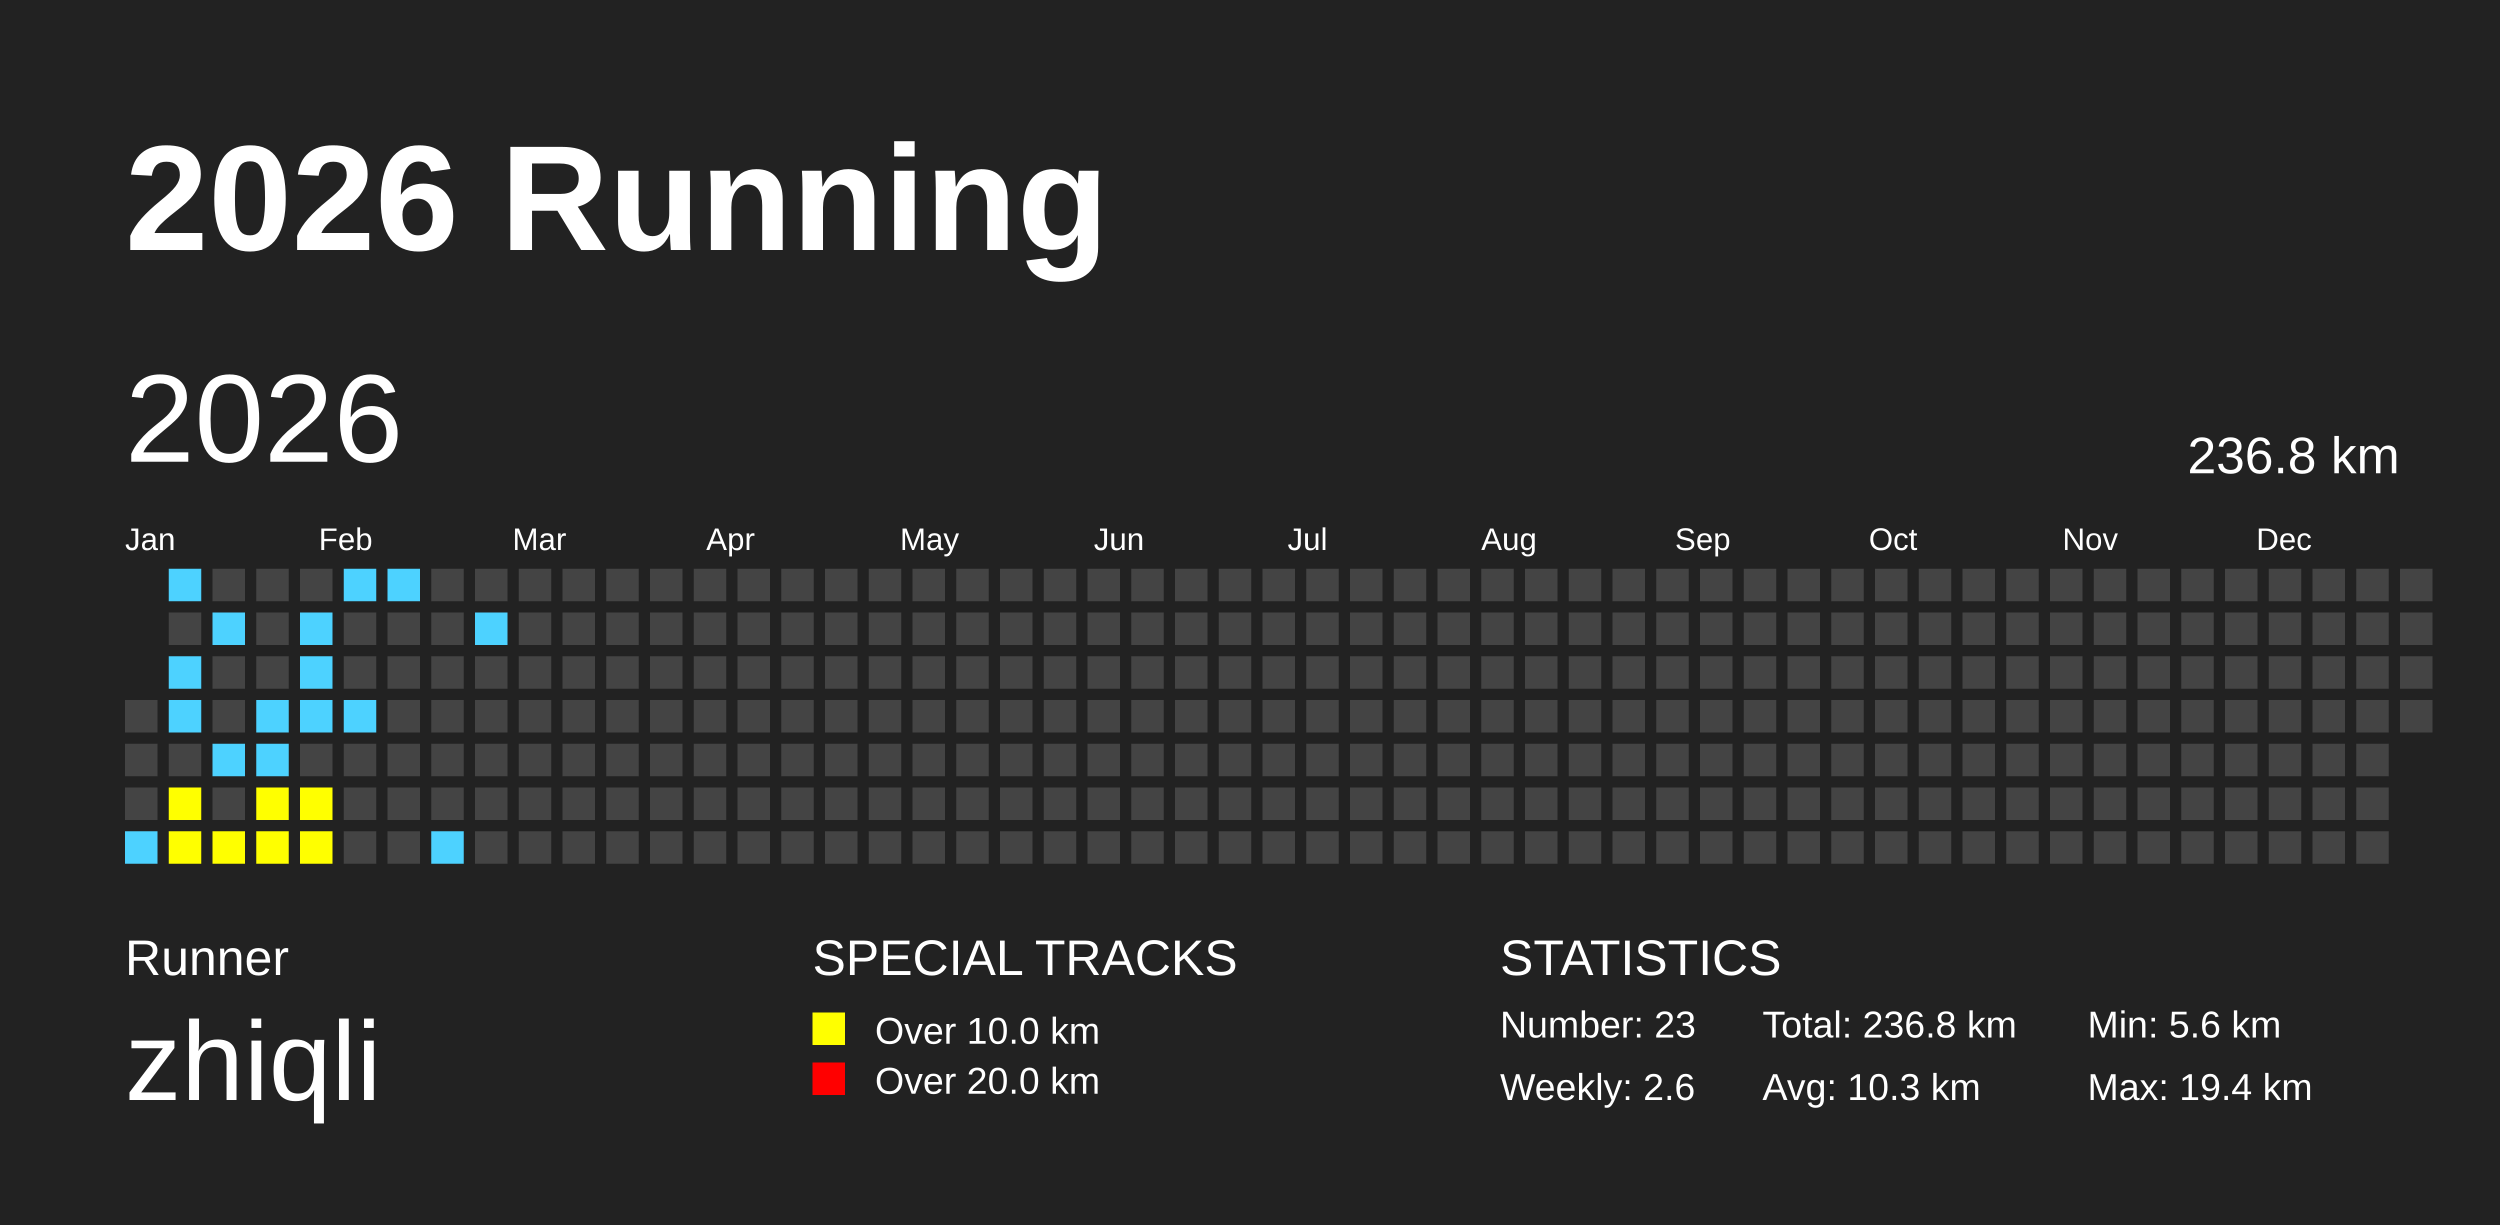
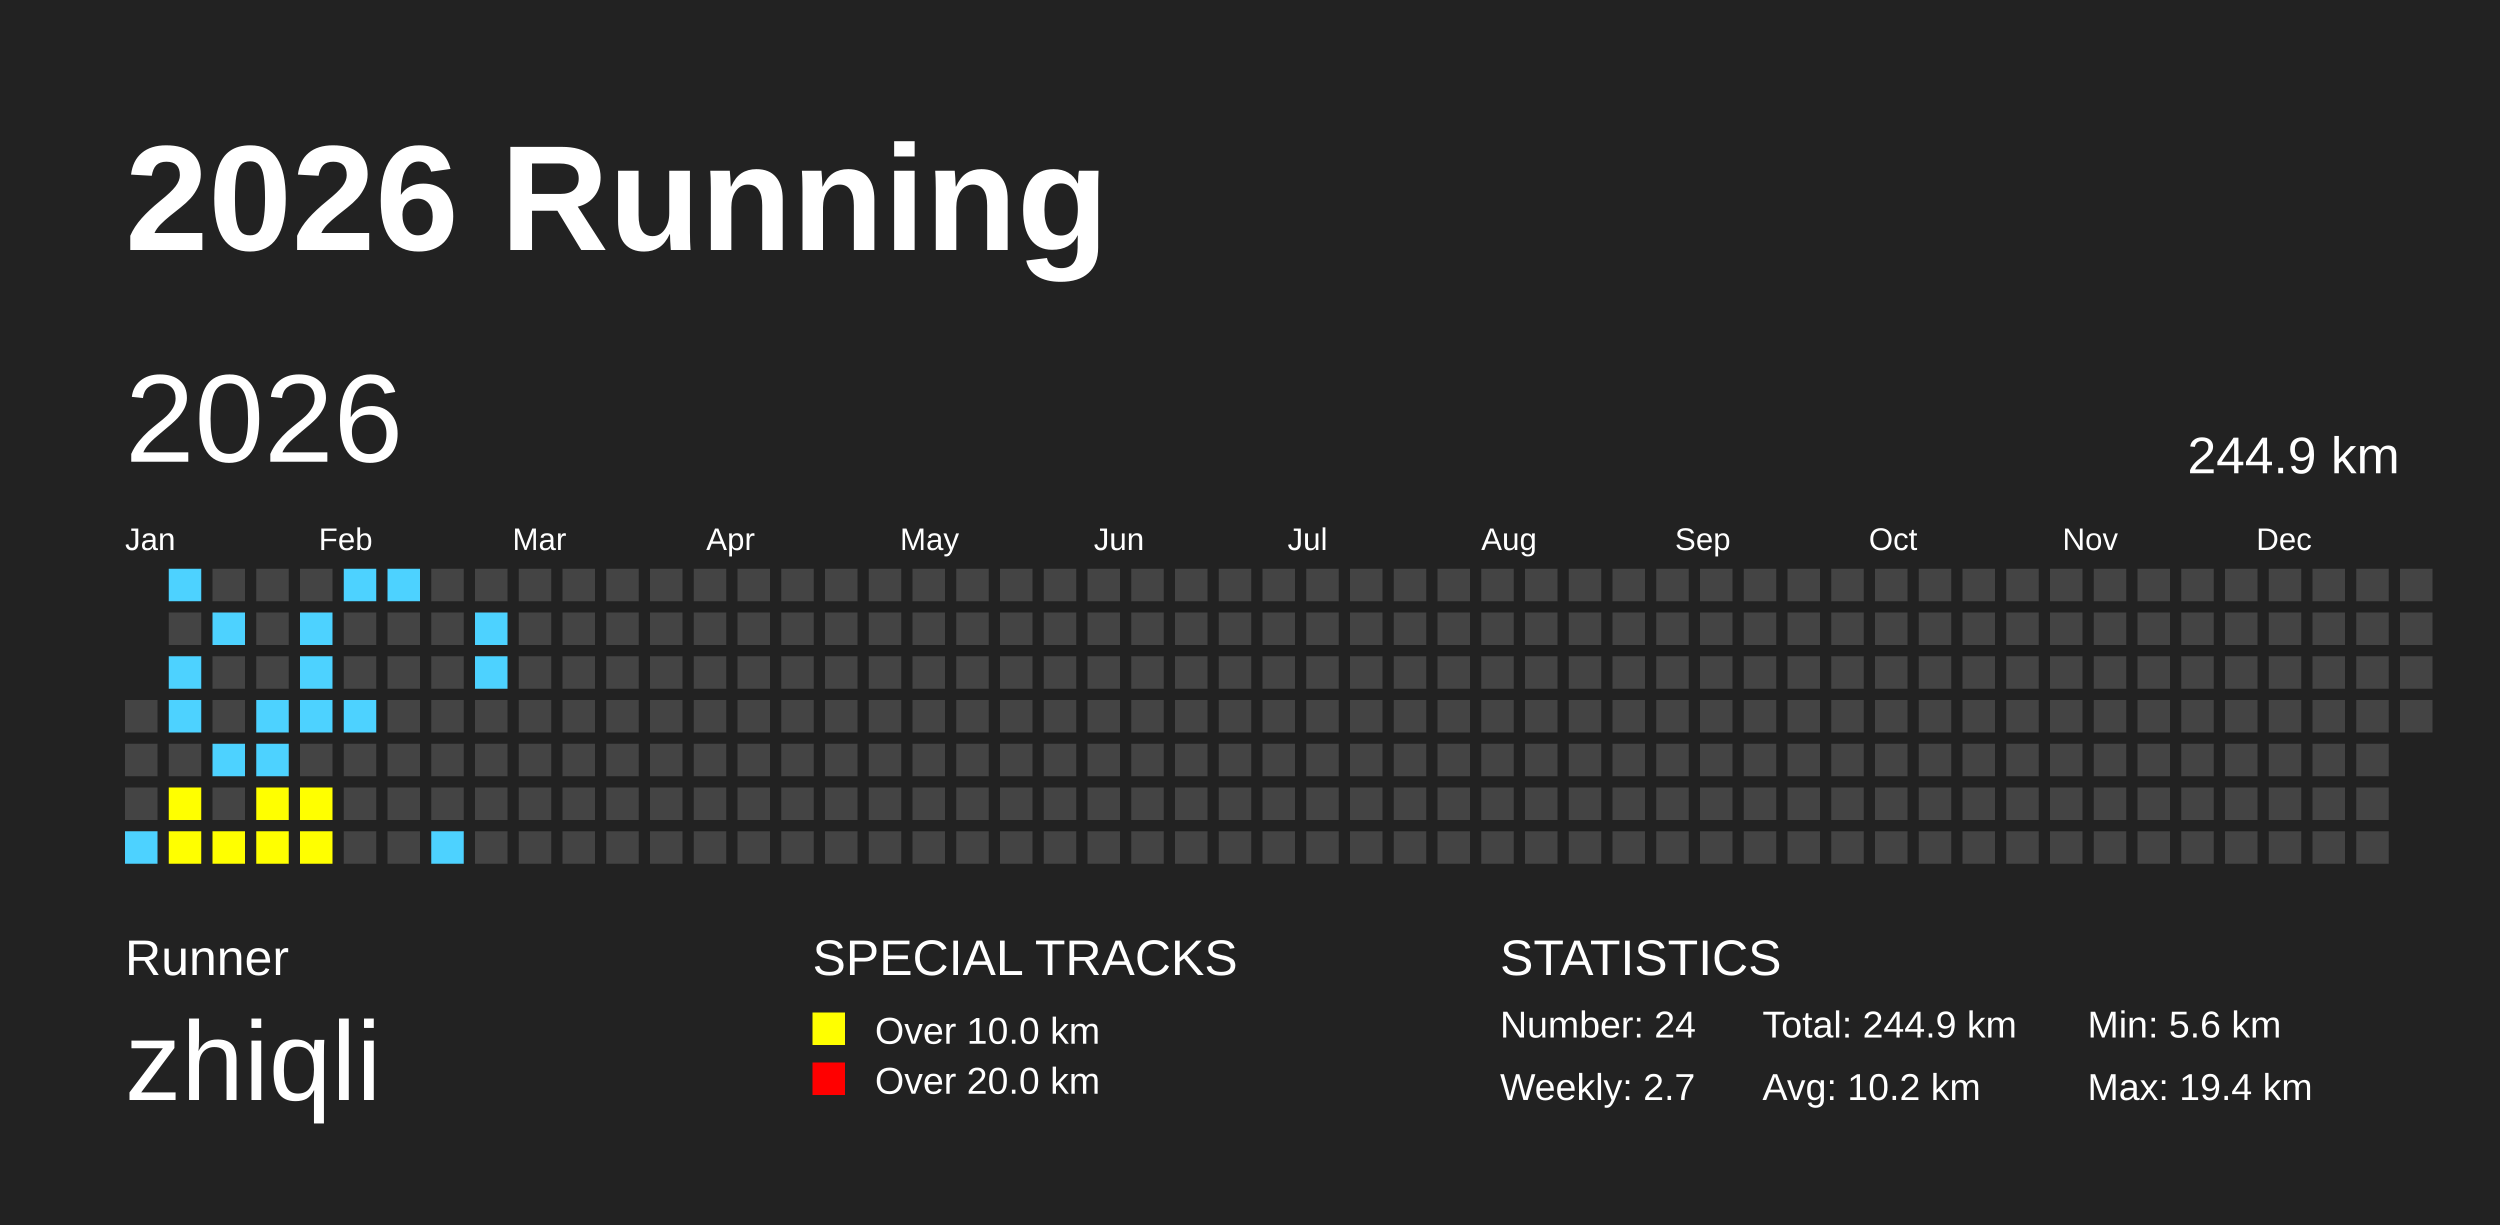
<svg xmlns="http://www.w3.org/2000/svg" baseProfile="full" height="98mm" version="1.1" viewBox="0,0,200,98" width="200mm">
  <defs />
  <rect fill="#222222" height="98" width="200" x="0" y="0" />
  <text fill="#FFFFFF" style="font-size:12px; font-family:Arial; font-weight:bold;" x="10" y="20">2026 Running</text>
  <text fill="#FFFFFF" style="font-size:4px; font-family:Arial" x="10" y="78">Runner</text>
  <text fill="#FFFFFF" style="font-size:9px; font-family:Arial" x="10" y="88">zhiqli</text>
  <text fill="#FFFFFF" style="font-size:4px; font-family:Arial" x="65" y="78">SPECIAL TRACKS</text>
  <rect fill="yellow" height="2.6" width="2.6" x="65" y="81" />
  <text fill="#FFFFFF" style="font-size:3px; font-family:Arial" x="70" y="83.5">Over 10.0 km</text>
  <rect fill="red" height="2.6" width="2.6" x="65" y="85" />
  <text fill="#FFFFFF" style="font-size:3px; font-family:Arial" x="70" y="87.5">Over 20.0 km</text>
  <text fill="#FFFFFF" style="font-size:4px; font-family:Arial" x="120" y="78">STATISTICS</text>
-   <text fill="#FFFFFF" style="font-size:3px; font-family:Arial" x="120" y="83">Number: 23</text>
-   <text fill="#FFFFFF" style="font-size:3px; font-family:Arial" x="120" y="88">Weekly: 2.6</text>
-   <text fill="#FFFFFF" style="font-size:3px; font-family:Arial" x="141" y="83">Total: 236.8 km</text>
-   <text fill="#FFFFFF" style="font-size:3px; font-family:Arial" x="141" y="88">Avg: 10.3 km</text>
+   <text fill="#FFFFFF" style="font-size:3px; font-family:Arial" x="120" y="83">Number: 24</text>
+   <text fill="#FFFFFF" style="font-size:3px; font-family:Arial" x="120" y="88">Weekly: 2.7</text>
+   <text fill="#FFFFFF" style="font-size:3px; font-family:Arial" x="141" y="83">Total: 244.9 km</text>
+   <text fill="#FFFFFF" style="font-size:3px; font-family:Arial" x="141" y="88">Avg: 10.2 km</text>
  <text fill="#FFFFFF" style="font-size:3px; font-family:Arial" x="167" y="83">Min: 5.6 km</text>
  <text fill="#FFFFFF" style="font-size:3px; font-family:Arial" x="167" y="88">Max: 19.4 km</text>
  <text dominant-baseline="hanging" fill="#FFFFFF" style="font-size:10.0px; font-family:Arial;" x="10" y="30">2026</text>
-   <text dominant-baseline="hanging" fill="#FFFFFF" style="font-size:4.125px; font-family:Arial;" x="175" y="35">236.8 km</text>
+   <text dominant-baseline="hanging" fill="#FFFFFF" style="font-size:4.125px; font-family:Arial;" x="175" y="35">244.9 km</text>
  <text fill="#FFFFFF" style="font-size:2.5px; font-family:Arial" x="10.0" y="44">Jan</text>
  <text fill="#FFFFFF" style="font-size:2.5px; font-family:Arial" x="25.5" y="44">Feb</text>
  <text fill="#FFFFFF" style="font-size:2.5px; font-family:Arial" x="41.0" y="44">Mar</text>
  <text fill="#FFFFFF" style="font-size:2.5px; font-family:Arial" x="56.5" y="44">Apr</text>
  <text fill="#FFFFFF" style="font-size:2.5px; font-family:Arial" x="72.0" y="44">May</text>
  <text fill="#FFFFFF" style="font-size:2.5px; font-family:Arial" x="87.5" y="44">Jun</text>
  <text fill="#FFFFFF" style="font-size:2.5px; font-family:Arial" x="103.0" y="44">Jul</text>
  <text fill="#FFFFFF" style="font-size:2.5px; font-family:Arial" x="118.5" y="44">Aug</text>
  <text fill="#FFFFFF" style="font-size:2.5px; font-family:Arial" x="134.0" y="44">Sep</text>
  <text fill="#FFFFFF" style="font-size:2.5px; font-family:Arial" x="149.5" y="44">Oct</text>
  <text fill="#FFFFFF" style="font-size:2.5px; font-family:Arial" x="165.0" y="44">Nov</text>
  <text fill="#FFFFFF" style="font-size:2.5px; font-family:Arial" x="180.5" y="44">Dec</text>
  <rect fill="#444444" height="2.6" width="2.6" x="10.0" y="56.0" />
  <rect fill="#444444" height="2.6" width="2.6" x="10.0" y="59.5" />
  <rect fill="#444444" height="2.6" width="2.6" x="10.0" y="63.0" />
  <rect fill="#4DD2FF" height="2.6" width="2.6" x="10.0" y="66.5" />
  <rect fill="#4DD2FF" height="2.6" width="2.6" x="13.5" y="45.5" />
  <rect fill="#444444" height="2.6" width="2.6" x="13.5" y="49.0" />
  <rect fill="#4DD2FF" height="2.6" width="2.6" x="13.5" y="52.5" />
  <rect fill="#4DD2FF" height="2.6" width="2.6" x="13.5" y="56.0" />
  <rect fill="#444444" height="2.6" width="2.6" x="13.5" y="59.5" />
  <rect fill="yellow" height="2.6" width="2.6" x="13.5" y="63.0" />
  <rect fill="yellow" height="2.6" width="2.6" x="13.5" y="66.5" />
  <rect fill="#444444" height="2.6" width="2.6" x="17.0" y="45.5" />
  <rect fill="#4DD2FF" height="2.6" width="2.6" x="17.0" y="49.0" />
  <rect fill="#444444" height="2.6" width="2.6" x="17.0" y="52.5" />
  <rect fill="#444444" height="2.6" width="2.6" x="17.0" y="56.0" />
  <rect fill="#4DD2FF" height="2.6" width="2.6" x="17.0" y="59.5" />
  <rect fill="#444444" height="2.6" width="2.6" x="17.0" y="63.0" />
  <rect fill="yellow" height="2.6" width="2.6" x="17.0" y="66.5" />
  <rect fill="#444444" height="2.6" width="2.6" x="20.5" y="45.5" />
  <rect fill="#444444" height="2.6" width="2.6" x="20.5" y="49.0" />
  <rect fill="#444444" height="2.6" width="2.6" x="20.5" y="52.5" />
  <rect fill="#4DD2FF" height="2.6" width="2.6" x="20.5" y="56.0" />
  <rect fill="#4DD2FF" height="2.6" width="2.6" x="20.5" y="59.5" />
  <rect fill="yellow" height="2.6" width="2.6" x="20.5" y="63.0" />
  <rect fill="yellow" height="2.6" width="2.6" x="20.5" y="66.5" />
  <rect fill="#444444" height="2.6" width="2.6" x="24.0" y="45.5" />
  <rect fill="#4DD2FF" height="2.6" width="2.6" x="24.0" y="49.0" />
  <rect fill="#4DD2FF" height="2.6" width="2.6" x="24.0" y="52.5" />
  <rect fill="#4DD2FF" height="2.6" width="2.6" x="24.0" y="56.0" />
  <rect fill="#444444" height="2.6" width="2.6" x="24.0" y="59.5" />
  <rect fill="yellow" height="2.6" width="2.6" x="24.0" y="63.0" />
  <rect fill="yellow" height="2.6" width="2.6" x="24.0" y="66.5" />
  <rect fill="#4DD2FF" height="2.6" width="2.6" x="27.5" y="45.5" />
  <rect fill="#444444" height="2.6" width="2.6" x="27.5" y="49.0" />
  <rect fill="#444444" height="2.6" width="2.6" x="27.5" y="52.5" />
  <rect fill="#4DD2FF" height="2.6" width="2.6" x="27.5" y="56.0" />
  <rect fill="#444444" height="2.6" width="2.6" x="27.5" y="59.5" />
  <rect fill="#444444" height="2.6" width="2.6" x="27.5" y="63.0" />
  <rect fill="#444444" height="2.6" width="2.6" x="27.5" y="66.5" />
  <rect fill="#4DD2FF" height="2.6" width="2.6" x="31.0" y="45.5" />
  <rect fill="#444444" height="2.6" width="2.6" x="31.0" y="49.0" />
  <rect fill="#444444" height="2.6" width="2.6" x="31.0" y="52.5" />
  <rect fill="#444444" height="2.6" width="2.6" x="31.0" y="56.0" />
  <rect fill="#444444" height="2.6" width="2.6" x="31.0" y="59.5" />
  <rect fill="#444444" height="2.6" width="2.6" x="31.0" y="63.0" />
  <rect fill="#444444" height="2.6" width="2.6" x="31.0" y="66.5" />
  <rect fill="#444444" height="2.6" width="2.6" x="34.5" y="45.5" />
  <rect fill="#444444" height="2.6" width="2.6" x="34.5" y="49.0" />
  <rect fill="#444444" height="2.6" width="2.6" x="34.5" y="52.5" />
  <rect fill="#444444" height="2.6" width="2.6" x="34.5" y="56.0" />
  <rect fill="#444444" height="2.6" width="2.6" x="34.5" y="59.5" />
  <rect fill="#444444" height="2.6" width="2.6" x="34.5" y="63.0" />
  <rect fill="#4DD2FF" height="2.6" width="2.6" x="34.5" y="66.5" />
  <rect fill="#444444" height="2.6" width="2.6" x="38.0" y="45.5" />
  <rect fill="#4DD2FF" height="2.6" width="2.6" x="38.0" y="49.0" />
-   <rect fill="#444444" height="2.6" width="2.6" x="38.0" y="52.5" />
+   <rect fill="#4DD2FF" height="2.6" width="2.6" x="38.0" y="52.5" />
  <rect fill="#444444" height="2.6" width="2.6" x="38.0" y="56.0" />
  <rect fill="#444444" height="2.6" width="2.6" x="38.0" y="59.5" />
  <rect fill="#444444" height="2.6" width="2.6" x="38.0" y="63.0" />
  <rect fill="#444444" height="2.6" width="2.6" x="38.0" y="66.5" />
  <rect fill="#444444" height="2.6" width="2.6" x="41.5" y="45.5" />
  <rect fill="#444444" height="2.6" width="2.6" x="41.5" y="49.0" />
  <rect fill="#444444" height="2.6" width="2.6" x="41.5" y="52.5" />
  <rect fill="#444444" height="2.6" width="2.6" x="41.5" y="56.0" />
  <rect fill="#444444" height="2.6" width="2.6" x="41.5" y="59.5" />
  <rect fill="#444444" height="2.6" width="2.6" x="41.5" y="63.0" />
  <rect fill="#444444" height="2.6" width="2.6" x="41.5" y="66.5" />
  <rect fill="#444444" height="2.6" width="2.6" x="45.0" y="45.5" />
  <rect fill="#444444" height="2.6" width="2.6" x="45.0" y="49.0" />
  <rect fill="#444444" height="2.6" width="2.6" x="45.0" y="52.5" />
  <rect fill="#444444" height="2.6" width="2.6" x="45.0" y="56.0" />
  <rect fill="#444444" height="2.6" width="2.6" x="45.0" y="59.5" />
  <rect fill="#444444" height="2.6" width="2.6" x="45.0" y="63.0" />
  <rect fill="#444444" height="2.6" width="2.6" x="45.0" y="66.5" />
  <rect fill="#444444" height="2.6" width="2.6" x="48.5" y="45.5" />
  <rect fill="#444444" height="2.6" width="2.6" x="48.5" y="49.0" />
  <rect fill="#444444" height="2.6" width="2.6" x="48.5" y="52.5" />
  <rect fill="#444444" height="2.6" width="2.6" x="48.5" y="56.0" />
  <rect fill="#444444" height="2.6" width="2.6" x="48.5" y="59.5" />
  <rect fill="#444444" height="2.6" width="2.6" x="48.5" y="63.0" />
  <rect fill="#444444" height="2.6" width="2.6" x="48.5" y="66.5" />
  <rect fill="#444444" height="2.6" width="2.6" x="52.0" y="45.5" />
  <rect fill="#444444" height="2.6" width="2.6" x="52.0" y="49.0" />
  <rect fill="#444444" height="2.6" width="2.6" x="52.0" y="52.5" />
  <rect fill="#444444" height="2.6" width="2.6" x="52.0" y="56.0" />
  <rect fill="#444444" height="2.6" width="2.6" x="52.0" y="59.5" />
  <rect fill="#444444" height="2.6" width="2.6" x="52.0" y="63.0" />
  <rect fill="#444444" height="2.6" width="2.6" x="52.0" y="66.5" />
  <rect fill="#444444" height="2.6" width="2.6" x="55.5" y="45.5" />
  <rect fill="#444444" height="2.6" width="2.6" x="55.5" y="49.0" />
  <rect fill="#444444" height="2.6" width="2.6" x="55.5" y="52.5" />
  <rect fill="#444444" height="2.6" width="2.6" x="55.5" y="56.0" />
  <rect fill="#444444" height="2.6" width="2.6" x="55.5" y="59.5" />
  <rect fill="#444444" height="2.6" width="2.6" x="55.5" y="63.0" />
  <rect fill="#444444" height="2.6" width="2.6" x="55.5" y="66.5" />
  <rect fill="#444444" height="2.6" width="2.6" x="59.0" y="45.5" />
  <rect fill="#444444" height="2.6" width="2.6" x="59.0" y="49.0" />
  <rect fill="#444444" height="2.6" width="2.6" x="59.0" y="52.5" />
  <rect fill="#444444" height="2.6" width="2.6" x="59.0" y="56.0" />
  <rect fill="#444444" height="2.6" width="2.6" x="59.0" y="59.5" />
  <rect fill="#444444" height="2.6" width="2.6" x="59.0" y="63.0" />
  <rect fill="#444444" height="2.6" width="2.6" x="59.0" y="66.5" />
  <rect fill="#444444" height="2.6" width="2.6" x="62.5" y="45.5" />
  <rect fill="#444444" height="2.6" width="2.6" x="62.5" y="49.0" />
  <rect fill="#444444" height="2.6" width="2.6" x="62.5" y="52.5" />
  <rect fill="#444444" height="2.6" width="2.6" x="62.5" y="56.0" />
  <rect fill="#444444" height="2.6" width="2.6" x="62.5" y="59.5" />
  <rect fill="#444444" height="2.6" width="2.6" x="62.5" y="63.0" />
  <rect fill="#444444" height="2.6" width="2.6" x="62.5" y="66.5" />
  <rect fill="#444444" height="2.6" width="2.6" x="66.0" y="45.5" />
  <rect fill="#444444" height="2.6" width="2.6" x="66.0" y="49.0" />
  <rect fill="#444444" height="2.6" width="2.6" x="66.0" y="52.5" />
  <rect fill="#444444" height="2.6" width="2.6" x="66.0" y="56.0" />
  <rect fill="#444444" height="2.6" width="2.6" x="66.0" y="59.5" />
  <rect fill="#444444" height="2.6" width="2.6" x="66.0" y="63.0" />
  <rect fill="#444444" height="2.6" width="2.6" x="66.0" y="66.5" />
  <rect fill="#444444" height="2.6" width="2.6" x="69.5" y="45.5" />
  <rect fill="#444444" height="2.6" width="2.6" x="69.5" y="49.0" />
  <rect fill="#444444" height="2.6" width="2.6" x="69.5" y="52.5" />
  <rect fill="#444444" height="2.6" width="2.6" x="69.5" y="56.0" />
  <rect fill="#444444" height="2.6" width="2.6" x="69.5" y="59.5" />
  <rect fill="#444444" height="2.6" width="2.6" x="69.5" y="63.0" />
  <rect fill="#444444" height="2.6" width="2.6" x="69.5" y="66.5" />
  <rect fill="#444444" height="2.6" width="2.6" x="73.0" y="45.5" />
  <rect fill="#444444" height="2.6" width="2.6" x="73.0" y="49.0" />
  <rect fill="#444444" height="2.6" width="2.6" x="73.0" y="52.5" />
  <rect fill="#444444" height="2.6" width="2.6" x="73.0" y="56.0" />
  <rect fill="#444444" height="2.6" width="2.6" x="73.0" y="59.5" />
  <rect fill="#444444" height="2.6" width="2.6" x="73.0" y="63.0" />
  <rect fill="#444444" height="2.6" width="2.6" x="73.0" y="66.5" />
  <rect fill="#444444" height="2.6" width="2.6" x="76.5" y="45.5" />
  <rect fill="#444444" height="2.6" width="2.6" x="76.5" y="49.0" />
  <rect fill="#444444" height="2.6" width="2.6" x="76.5" y="52.5" />
  <rect fill="#444444" height="2.6" width="2.6" x="76.5" y="56.0" />
  <rect fill="#444444" height="2.6" width="2.6" x="76.5" y="59.5" />
  <rect fill="#444444" height="2.6" width="2.6" x="76.5" y="63.0" />
  <rect fill="#444444" height="2.6" width="2.6" x="76.5" y="66.5" />
  <rect fill="#444444" height="2.6" width="2.6" x="80.0" y="45.5" />
  <rect fill="#444444" height="2.6" width="2.6" x="80.0" y="49.0" />
  <rect fill="#444444" height="2.6" width="2.6" x="80.0" y="52.5" />
  <rect fill="#444444" height="2.6" width="2.6" x="80.0" y="56.0" />
  <rect fill="#444444" height="2.6" width="2.6" x="80.0" y="59.5" />
  <rect fill="#444444" height="2.6" width="2.6" x="80.0" y="63.0" />
  <rect fill="#444444" height="2.6" width="2.6" x="80.0" y="66.5" />
  <rect fill="#444444" height="2.6" width="2.6" x="83.5" y="45.5" />
  <rect fill="#444444" height="2.6" width="2.6" x="83.5" y="49.0" />
  <rect fill="#444444" height="2.6" width="2.6" x="83.5" y="52.5" />
  <rect fill="#444444" height="2.6" width="2.6" x="83.5" y="56.0" />
  <rect fill="#444444" height="2.6" width="2.6" x="83.5" y="59.5" />
  <rect fill="#444444" height="2.6" width="2.6" x="83.5" y="63.0" />
  <rect fill="#444444" height="2.6" width="2.6" x="83.5" y="66.5" />
  <rect fill="#444444" height="2.6" width="2.6" x="87.0" y="45.5" />
  <rect fill="#444444" height="2.6" width="2.6" x="87.0" y="49.0" />
  <rect fill="#444444" height="2.6" width="2.6" x="87.0" y="52.5" />
  <rect fill="#444444" height="2.6" width="2.6" x="87.0" y="56.0" />
  <rect fill="#444444" height="2.6" width="2.6" x="87.0" y="59.5" />
  <rect fill="#444444" height="2.6" width="2.6" x="87.0" y="63.0" />
  <rect fill="#444444" height="2.6" width="2.6" x="87.0" y="66.5" />
  <rect fill="#444444" height="2.6" width="2.6" x="90.5" y="45.5" />
  <rect fill="#444444" height="2.6" width="2.6" x="90.5" y="49.0" />
  <rect fill="#444444" height="2.6" width="2.6" x="90.5" y="52.5" />
  <rect fill="#444444" height="2.6" width="2.6" x="90.5" y="56.0" />
  <rect fill="#444444" height="2.6" width="2.6" x="90.5" y="59.5" />
  <rect fill="#444444" height="2.6" width="2.6" x="90.5" y="63.0" />
  <rect fill="#444444" height="2.6" width="2.6" x="90.5" y="66.5" />
  <rect fill="#444444" height="2.6" width="2.6" x="94.0" y="45.5" />
  <rect fill="#444444" height="2.6" width="2.6" x="94.0" y="49.0" />
  <rect fill="#444444" height="2.6" width="2.6" x="94.0" y="52.5" />
  <rect fill="#444444" height="2.6" width="2.6" x="94.0" y="56.0" />
  <rect fill="#444444" height="2.6" width="2.6" x="94.0" y="59.5" />
  <rect fill="#444444" height="2.6" width="2.6" x="94.0" y="63.0" />
  <rect fill="#444444" height="2.6" width="2.6" x="94.0" y="66.5" />
  <rect fill="#444444" height="2.6" width="2.6" x="97.5" y="45.5" />
  <rect fill="#444444" height="2.6" width="2.6" x="97.5" y="49.0" />
  <rect fill="#444444" height="2.6" width="2.6" x="97.5" y="52.5" />
  <rect fill="#444444" height="2.6" width="2.6" x="97.5" y="56.0" />
  <rect fill="#444444" height="2.6" width="2.6" x="97.5" y="59.5" />
  <rect fill="#444444" height="2.6" width="2.6" x="97.5" y="63.0" />
  <rect fill="#444444" height="2.6" width="2.6" x="97.5" y="66.5" />
  <rect fill="#444444" height="2.6" width="2.6" x="101.0" y="45.5" />
  <rect fill="#444444" height="2.6" width="2.6" x="101.0" y="49.0" />
  <rect fill="#444444" height="2.6" width="2.6" x="101.0" y="52.5" />
  <rect fill="#444444" height="2.6" width="2.6" x="101.0" y="56.0" />
  <rect fill="#444444" height="2.6" width="2.6" x="101.0" y="59.5" />
  <rect fill="#444444" height="2.6" width="2.6" x="101.0" y="63.0" />
  <rect fill="#444444" height="2.6" width="2.6" x="101.0" y="66.5" />
  <rect fill="#444444" height="2.6" width="2.6" x="104.5" y="45.5" />
  <rect fill="#444444" height="2.6" width="2.6" x="104.5" y="49.0" />
  <rect fill="#444444" height="2.6" width="2.6" x="104.5" y="52.5" />
  <rect fill="#444444" height="2.6" width="2.6" x="104.5" y="56.0" />
  <rect fill="#444444" height="2.6" width="2.6" x="104.5" y="59.5" />
  <rect fill="#444444" height="2.6" width="2.6" x="104.5" y="63.0" />
  <rect fill="#444444" height="2.6" width="2.6" x="104.5" y="66.5" />
  <rect fill="#444444" height="2.6" width="2.6" x="108.0" y="45.5" />
  <rect fill="#444444" height="2.6" width="2.6" x="108.0" y="49.0" />
  <rect fill="#444444" height="2.6" width="2.6" x="108.0" y="52.5" />
  <rect fill="#444444" height="2.6" width="2.6" x="108.0" y="56.0" />
  <rect fill="#444444" height="2.6" width="2.6" x="108.0" y="59.5" />
  <rect fill="#444444" height="2.6" width="2.6" x="108.0" y="63.0" />
  <rect fill="#444444" height="2.6" width="2.6" x="108.0" y="66.5" />
  <rect fill="#444444" height="2.6" width="2.6" x="111.5" y="45.5" />
  <rect fill="#444444" height="2.6" width="2.6" x="111.5" y="49.0" />
  <rect fill="#444444" height="2.6" width="2.6" x="111.5" y="52.5" />
  <rect fill="#444444" height="2.6" width="2.6" x="111.5" y="56.0" />
  <rect fill="#444444" height="2.6" width="2.6" x="111.5" y="59.5" />
  <rect fill="#444444" height="2.6" width="2.6" x="111.5" y="63.0" />
  <rect fill="#444444" height="2.6" width="2.6" x="111.5" y="66.5" />
  <rect fill="#444444" height="2.6" width="2.6" x="115.0" y="45.5" />
  <rect fill="#444444" height="2.6" width="2.6" x="115.0" y="49.0" />
  <rect fill="#444444" height="2.6" width="2.6" x="115.0" y="52.5" />
  <rect fill="#444444" height="2.6" width="2.6" x="115.0" y="56.0" />
  <rect fill="#444444" height="2.6" width="2.6" x="115.0" y="59.5" />
  <rect fill="#444444" height="2.6" width="2.6" x="115.0" y="63.0" />
  <rect fill="#444444" height="2.6" width="2.6" x="115.0" y="66.5" />
  <rect fill="#444444" height="2.6" width="2.6" x="118.5" y="45.5" />
  <rect fill="#444444" height="2.6" width="2.6" x="118.5" y="49.0" />
  <rect fill="#444444" height="2.6" width="2.6" x="118.5" y="52.5" />
  <rect fill="#444444" height="2.6" width="2.6" x="118.5" y="56.0" />
  <rect fill="#444444" height="2.6" width="2.6" x="118.5" y="59.5" />
  <rect fill="#444444" height="2.6" width="2.6" x="118.5" y="63.0" />
  <rect fill="#444444" height="2.6" width="2.6" x="118.5" y="66.5" />
  <rect fill="#444444" height="2.6" width="2.6" x="122.0" y="45.5" />
  <rect fill="#444444" height="2.6" width="2.6" x="122.0" y="49.0" />
  <rect fill="#444444" height="2.6" width="2.6" x="122.0" y="52.5" />
  <rect fill="#444444" height="2.6" width="2.6" x="122.0" y="56.0" />
  <rect fill="#444444" height="2.6" width="2.6" x="122.0" y="59.5" />
  <rect fill="#444444" height="2.6" width="2.6" x="122.0" y="63.0" />
  <rect fill="#444444" height="2.6" width="2.6" x="122.0" y="66.5" />
  <rect fill="#444444" height="2.6" width="2.6" x="125.5" y="45.5" />
  <rect fill="#444444" height="2.6" width="2.6" x="125.5" y="49.0" />
  <rect fill="#444444" height="2.6" width="2.6" x="125.5" y="52.5" />
  <rect fill="#444444" height="2.6" width="2.6" x="125.5" y="56.0" />
  <rect fill="#444444" height="2.6" width="2.6" x="125.5" y="59.5" />
  <rect fill="#444444" height="2.6" width="2.6" x="125.5" y="63.0" />
  <rect fill="#444444" height="2.6" width="2.6" x="125.5" y="66.5" />
  <rect fill="#444444" height="2.6" width="2.6" x="129.0" y="45.5" />
  <rect fill="#444444" height="2.6" width="2.6" x="129.0" y="49.0" />
  <rect fill="#444444" height="2.6" width="2.6" x="129.0" y="52.5" />
  <rect fill="#444444" height="2.6" width="2.6" x="129.0" y="56.0" />
  <rect fill="#444444" height="2.6" width="2.6" x="129.0" y="59.5" />
  <rect fill="#444444" height="2.6" width="2.6" x="129.0" y="63.0" />
  <rect fill="#444444" height="2.6" width="2.6" x="129.0" y="66.5" />
  <rect fill="#444444" height="2.6" width="2.6" x="132.5" y="45.5" />
  <rect fill="#444444" height="2.6" width="2.6" x="132.5" y="49.0" />
  <rect fill="#444444" height="2.6" width="2.6" x="132.5" y="52.5" />
  <rect fill="#444444" height="2.6" width="2.6" x="132.5" y="56.0" />
  <rect fill="#444444" height="2.6" width="2.6" x="132.5" y="59.5" />
  <rect fill="#444444" height="2.6" width="2.6" x="132.5" y="63.0" />
  <rect fill="#444444" height="2.6" width="2.6" x="132.5" y="66.5" />
  <rect fill="#444444" height="2.6" width="2.6" x="136.0" y="45.5" />
  <rect fill="#444444" height="2.6" width="2.6" x="136.0" y="49.0" />
  <rect fill="#444444" height="2.6" width="2.6" x="136.0" y="52.5" />
  <rect fill="#444444" height="2.6" width="2.6" x="136.0" y="56.0" />
  <rect fill="#444444" height="2.6" width="2.6" x="136.0" y="59.5" />
  <rect fill="#444444" height="2.6" width="2.6" x="136.0" y="63.0" />
  <rect fill="#444444" height="2.6" width="2.6" x="136.0" y="66.5" />
  <rect fill="#444444" height="2.6" width="2.6" x="139.5" y="45.5" />
  <rect fill="#444444" height="2.6" width="2.6" x="139.5" y="49.0" />
  <rect fill="#444444" height="2.6" width="2.6" x="139.5" y="52.5" />
  <rect fill="#444444" height="2.6" width="2.6" x="139.5" y="56.0" />
  <rect fill="#444444" height="2.6" width="2.6" x="139.5" y="59.5" />
  <rect fill="#444444" height="2.6" width="2.6" x="139.5" y="63.0" />
  <rect fill="#444444" height="2.6" width="2.6" x="139.5" y="66.5" />
  <rect fill="#444444" height="2.6" width="2.6" x="143.0" y="45.5" />
  <rect fill="#444444" height="2.6" width="2.6" x="143.0" y="49.0" />
  <rect fill="#444444" height="2.6" width="2.6" x="143.0" y="52.5" />
  <rect fill="#444444" height="2.6" width="2.6" x="143.0" y="56.0" />
  <rect fill="#444444" height="2.6" width="2.6" x="143.0" y="59.5" />
  <rect fill="#444444" height="2.6" width="2.6" x="143.0" y="63.0" />
  <rect fill="#444444" height="2.6" width="2.6" x="143.0" y="66.5" />
  <rect fill="#444444" height="2.6" width="2.6" x="146.5" y="45.5" />
  <rect fill="#444444" height="2.6" width="2.6" x="146.5" y="49.0" />
  <rect fill="#444444" height="2.6" width="2.6" x="146.5" y="52.5" />
  <rect fill="#444444" height="2.6" width="2.6" x="146.5" y="56.0" />
  <rect fill="#444444" height="2.6" width="2.6" x="146.5" y="59.5" />
  <rect fill="#444444" height="2.6" width="2.6" x="146.5" y="63.0" />
  <rect fill="#444444" height="2.6" width="2.6" x="146.5" y="66.5" />
  <rect fill="#444444" height="2.6" width="2.6" x="150.0" y="45.5" />
  <rect fill="#444444" height="2.6" width="2.6" x="150.0" y="49.0" />
  <rect fill="#444444" height="2.6" width="2.6" x="150.0" y="52.5" />
  <rect fill="#444444" height="2.6" width="2.6" x="150.0" y="56.0" />
  <rect fill="#444444" height="2.6" width="2.6" x="150.0" y="59.5" />
  <rect fill="#444444" height="2.6" width="2.6" x="150.0" y="63.0" />
  <rect fill="#444444" height="2.6" width="2.6" x="150.0" y="66.5" />
  <rect fill="#444444" height="2.6" width="2.6" x="153.5" y="45.5" />
  <rect fill="#444444" height="2.6" width="2.6" x="153.5" y="49.0" />
  <rect fill="#444444" height="2.6" width="2.6" x="153.5" y="52.5" />
  <rect fill="#444444" height="2.6" width="2.6" x="153.5" y="56.0" />
  <rect fill="#444444" height="2.6" width="2.6" x="153.5" y="59.5" />
  <rect fill="#444444" height="2.6" width="2.6" x="153.5" y="63.0" />
  <rect fill="#444444" height="2.6" width="2.6" x="153.5" y="66.5" />
  <rect fill="#444444" height="2.6" width="2.6" x="157.0" y="45.5" />
  <rect fill="#444444" height="2.6" width="2.6" x="157.0" y="49.0" />
  <rect fill="#444444" height="2.6" width="2.6" x="157.0" y="52.5" />
  <rect fill="#444444" height="2.6" width="2.6" x="157.0" y="56.0" />
  <rect fill="#444444" height="2.6" width="2.6" x="157.0" y="59.5" />
  <rect fill="#444444" height="2.6" width="2.6" x="157.0" y="63.0" />
  <rect fill="#444444" height="2.6" width="2.6" x="157.0" y="66.5" />
  <rect fill="#444444" height="2.6" width="2.6" x="160.5" y="45.5" />
  <rect fill="#444444" height="2.6" width="2.6" x="160.5" y="49.0" />
  <rect fill="#444444" height="2.6" width="2.6" x="160.5" y="52.5" />
  <rect fill="#444444" height="2.6" width="2.6" x="160.5" y="56.0" />
  <rect fill="#444444" height="2.6" width="2.6" x="160.5" y="59.5" />
  <rect fill="#444444" height="2.6" width="2.6" x="160.5" y="63.0" />
  <rect fill="#444444" height="2.6" width="2.6" x="160.5" y="66.5" />
  <rect fill="#444444" height="2.6" width="2.6" x="164.0" y="45.5" />
  <rect fill="#444444" height="2.6" width="2.6" x="164.0" y="49.0" />
  <rect fill="#444444" height="2.6" width="2.6" x="164.0" y="52.5" />
  <rect fill="#444444" height="2.6" width="2.6" x="164.0" y="56.0" />
  <rect fill="#444444" height="2.6" width="2.6" x="164.0" y="59.5" />
  <rect fill="#444444" height="2.6" width="2.6" x="164.0" y="63.0" />
  <rect fill="#444444" height="2.6" width="2.6" x="164.0" y="66.5" />
  <rect fill="#444444" height="2.6" width="2.6" x="167.5" y="45.5" />
  <rect fill="#444444" height="2.6" width="2.6" x="167.5" y="49.0" />
  <rect fill="#444444" height="2.6" width="2.6" x="167.5" y="52.5" />
  <rect fill="#444444" height="2.6" width="2.6" x="167.5" y="56.0" />
  <rect fill="#444444" height="2.6" width="2.6" x="167.5" y="59.5" />
  <rect fill="#444444" height="2.6" width="2.6" x="167.5" y="63.0" />
  <rect fill="#444444" height="2.6" width="2.6" x="167.5" y="66.5" />
  <rect fill="#444444" height="2.6" width="2.6" x="171.0" y="45.5" />
  <rect fill="#444444" height="2.6" width="2.6" x="171.0" y="49.0" />
  <rect fill="#444444" height="2.6" width="2.6" x="171.0" y="52.5" />
  <rect fill="#444444" height="2.6" width="2.6" x="171.0" y="56.0" />
  <rect fill="#444444" height="2.6" width="2.6" x="171.0" y="59.5" />
  <rect fill="#444444" height="2.6" width="2.6" x="171.0" y="63.0" />
  <rect fill="#444444" height="2.6" width="2.6" x="171.0" y="66.5" />
  <rect fill="#444444" height="2.6" width="2.6" x="174.5" y="45.5" />
  <rect fill="#444444" height="2.6" width="2.6" x="174.5" y="49.0" />
  <rect fill="#444444" height="2.6" width="2.6" x="174.5" y="52.5" />
  <rect fill="#444444" height="2.6" width="2.6" x="174.5" y="56.0" />
  <rect fill="#444444" height="2.6" width="2.6" x="174.5" y="59.5" />
  <rect fill="#444444" height="2.6" width="2.6" x="174.5" y="63.0" />
  <rect fill="#444444" height="2.6" width="2.6" x="174.5" y="66.5" />
  <rect fill="#444444" height="2.6" width="2.6" x="178.0" y="45.5" />
  <rect fill="#444444" height="2.6" width="2.6" x="178.0" y="49.0" />
  <rect fill="#444444" height="2.6" width="2.6" x="178.0" y="52.5" />
  <rect fill="#444444" height="2.6" width="2.6" x="178.0" y="56.0" />
  <rect fill="#444444" height="2.6" width="2.6" x="178.0" y="59.5" />
  <rect fill="#444444" height="2.6" width="2.6" x="178.0" y="63.0" />
  <rect fill="#444444" height="2.6" width="2.6" x="178.0" y="66.5" />
  <rect fill="#444444" height="2.6" width="2.6" x="181.5" y="45.5" />
  <rect fill="#444444" height="2.6" width="2.6" x="181.5" y="49.0" />
  <rect fill="#444444" height="2.6" width="2.6" x="181.5" y="52.5" />
  <rect fill="#444444" height="2.6" width="2.6" x="181.5" y="56.0" />
  <rect fill="#444444" height="2.6" width="2.6" x="181.5" y="59.5" />
  <rect fill="#444444" height="2.6" width="2.6" x="181.5" y="63.0" />
  <rect fill="#444444" height="2.6" width="2.6" x="181.5" y="66.5" />
  <rect fill="#444444" height="2.6" width="2.6" x="185.0" y="45.5" />
  <rect fill="#444444" height="2.6" width="2.6" x="185.0" y="49.0" />
  <rect fill="#444444" height="2.6" width="2.6" x="185.0" y="52.5" />
  <rect fill="#444444" height="2.6" width="2.6" x="185.0" y="56.0" />
  <rect fill="#444444" height="2.6" width="2.6" x="185.0" y="59.5" />
  <rect fill="#444444" height="2.6" width="2.6" x="185.0" y="63.0" />
  <rect fill="#444444" height="2.6" width="2.6" x="185.0" y="66.5" />
  <rect fill="#444444" height="2.6" width="2.6" x="188.5" y="45.5" />
  <rect fill="#444444" height="2.6" width="2.6" x="188.5" y="49.0" />
  <rect fill="#444444" height="2.6" width="2.6" x="188.5" y="52.5" />
  <rect fill="#444444" height="2.6" width="2.6" x="188.5" y="56.0" />
  <rect fill="#444444" height="2.6" width="2.6" x="188.5" y="59.5" />
  <rect fill="#444444" height="2.6" width="2.6" x="188.5" y="63.0" />
  <rect fill="#444444" height="2.6" width="2.6" x="188.5" y="66.5" />
  <rect fill="#444444" height="2.6" width="2.6" x="192.0" y="45.5" />
  <rect fill="#444444" height="2.6" width="2.6" x="192.0" y="49.0" />
  <rect fill="#444444" height="2.6" width="2.6" x="192.0" y="52.5" />
  <rect fill="#444444" height="2.6" width="2.6" x="192.0" y="56.0" />
</svg>
